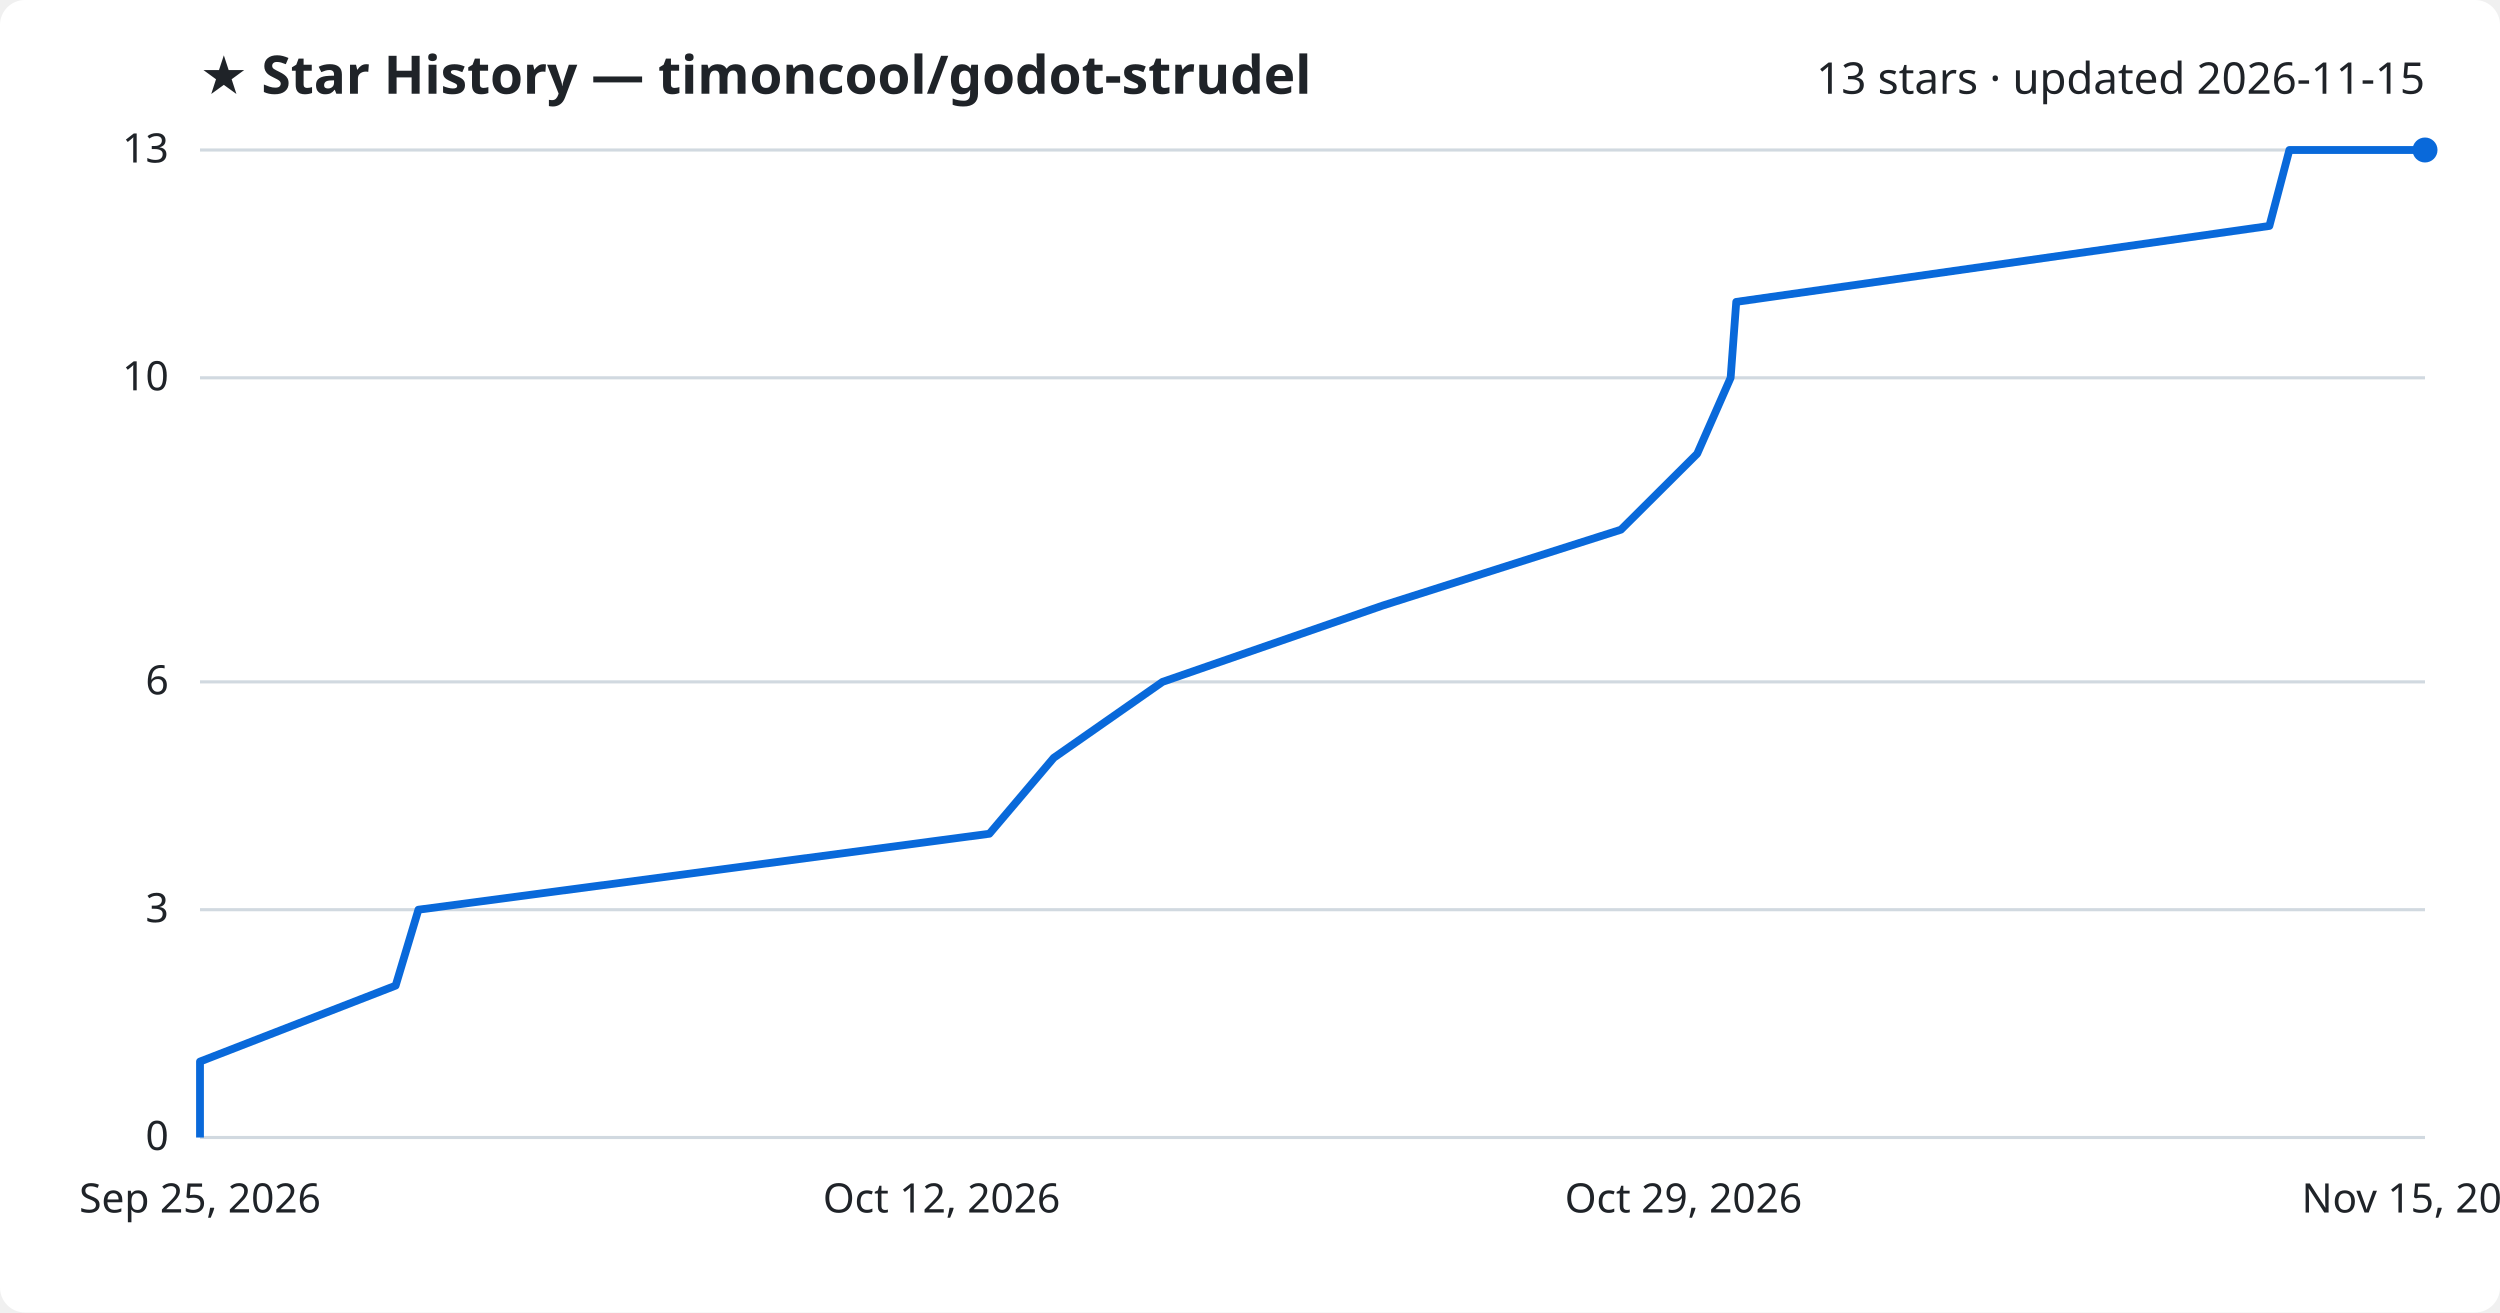
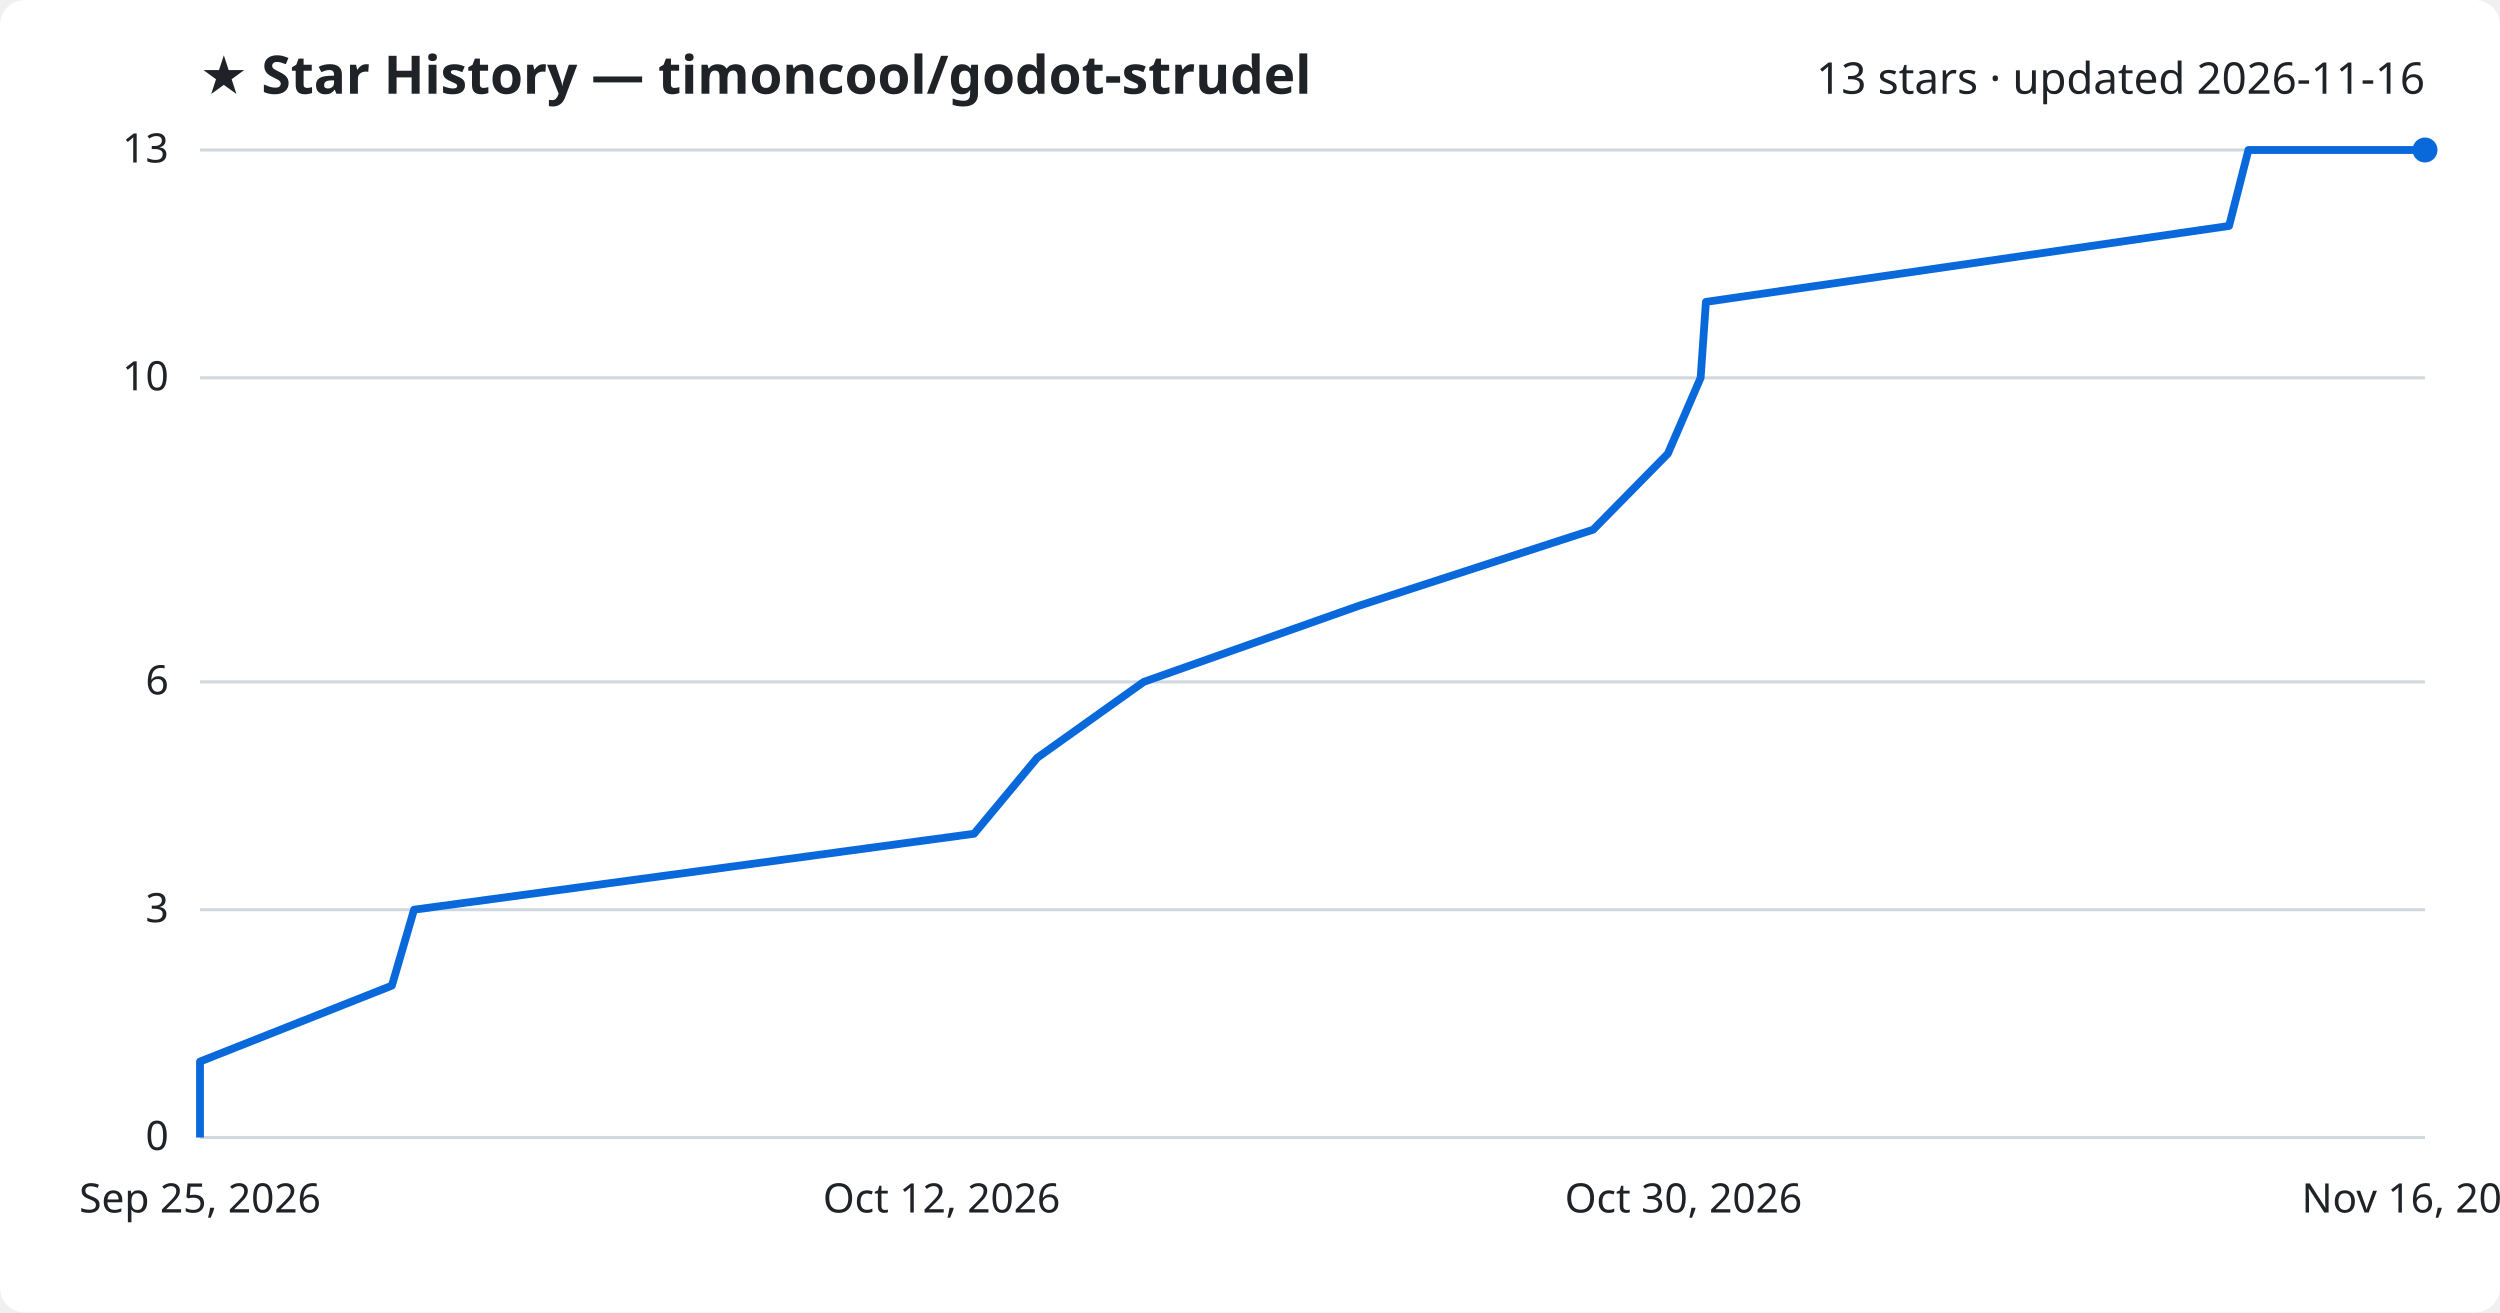
<svg xmlns="http://www.w3.org/2000/svg" viewBox="0 0 800 420" font-family="Segoe UI, sans-serif">
  <rect width="800" height="420" fill="#ffffff" rx="8" />
  <text x="64" y="30" fill="#1f2328" font-size="17" font-weight="700">★ Star History — timoncool/godot-strudel</text>
-   <text x="776" y="30" fill="#1f2328" font-size="14" text-anchor="end">13 stars · updated 2026-11-15</text>
+   <text x="776" y="30" fill="#1f2328" font-size="14" text-anchor="end">13 stars · updated 2026-11-16</text>
  <line x1="64" y1="364.0" x2="776" y2="364.0" stroke="#d1d9e0" stroke-width="1" />
  <text x="54" y="368.0" fill="#1f2328" font-size="13" text-anchor="end">0</text>
  <line x1="64" y1="291.1" x2="776" y2="291.1" stroke="#d1d9e0" stroke-width="1" />
  <text x="54" y="295.1" fill="#1f2328" font-size="13" text-anchor="end">3</text>
  <line x1="64" y1="218.2" x2="776" y2="218.2" stroke="#d1d9e0" stroke-width="1" />
  <text x="54" y="222.2" fill="#1f2328" font-size="13" text-anchor="end">6</text>
  <line x1="64" y1="120.9" x2="776" y2="120.9" stroke="#d1d9e0" stroke-width="1" />
  <text x="54" y="124.9" fill="#1f2328" font-size="13" text-anchor="end">10</text>
  <line x1="64" y1="48.0" x2="776" y2="48.0" stroke="#d1d9e0" stroke-width="1" />
  <text x="54" y="52.0" fill="#1f2328" font-size="13" text-anchor="end">13</text>
-   <path d="M64.0,364.0 L64.0,339.7 L126.6,315.4 L133.9,291.1 L316.6,266.8 L337.2,242.5 L372.0,218.2 L442.4,193.8 L518.7,169.5 L543.1,145.2 L553.8,120.9 L555.6,96.6 L726.2,72.3 L732.6,48.0 L776.0,48.0" fill="none" stroke="#0969da" stroke-width="2.5" stroke-linejoin="round" />
+   <path d="M64.0,364.0 L64.0,339.7 L125.4,315.4 L132.5,291.1 L311.7,266.8 L331.9,242.5 L366.0,218.2 L435.0,193.8 L509.8,169.5 L533.7,145.2 L544.2,120.9 L545.9,96.6 L713.3,72.3 L719.5,48.0 L776.0,48.0" fill="none" stroke="#0969da" stroke-width="2.5" stroke-linejoin="round" />
  <circle cx="776.0" cy="48.0" r="4" fill="#0969da" />
  <text x="64.0" y="388" fill="#1f2328" font-size="13" text-anchor="middle">Sep 25, 2026</text>
  <text x="301.3" y="388" fill="#1f2328" font-size="13" text-anchor="middle">Oct 12, 2026</text>
-   <text x="538.7" y="388" fill="#1f2328" font-size="13" text-anchor="middle">Oct 29, 2026</text>
-   <text x="776.0" y="388" fill="#1f2328" font-size="13" text-anchor="middle">Nov 15, 2026</text>
+   <text x="538.7" y="388" fill="#1f2328" font-size="13" text-anchor="middle">Oct 30, 2026</text>
+   <text x="776.0" y="388" fill="#1f2328" font-size="13" text-anchor="middle">Nov 16, 2026</text>
</svg>
